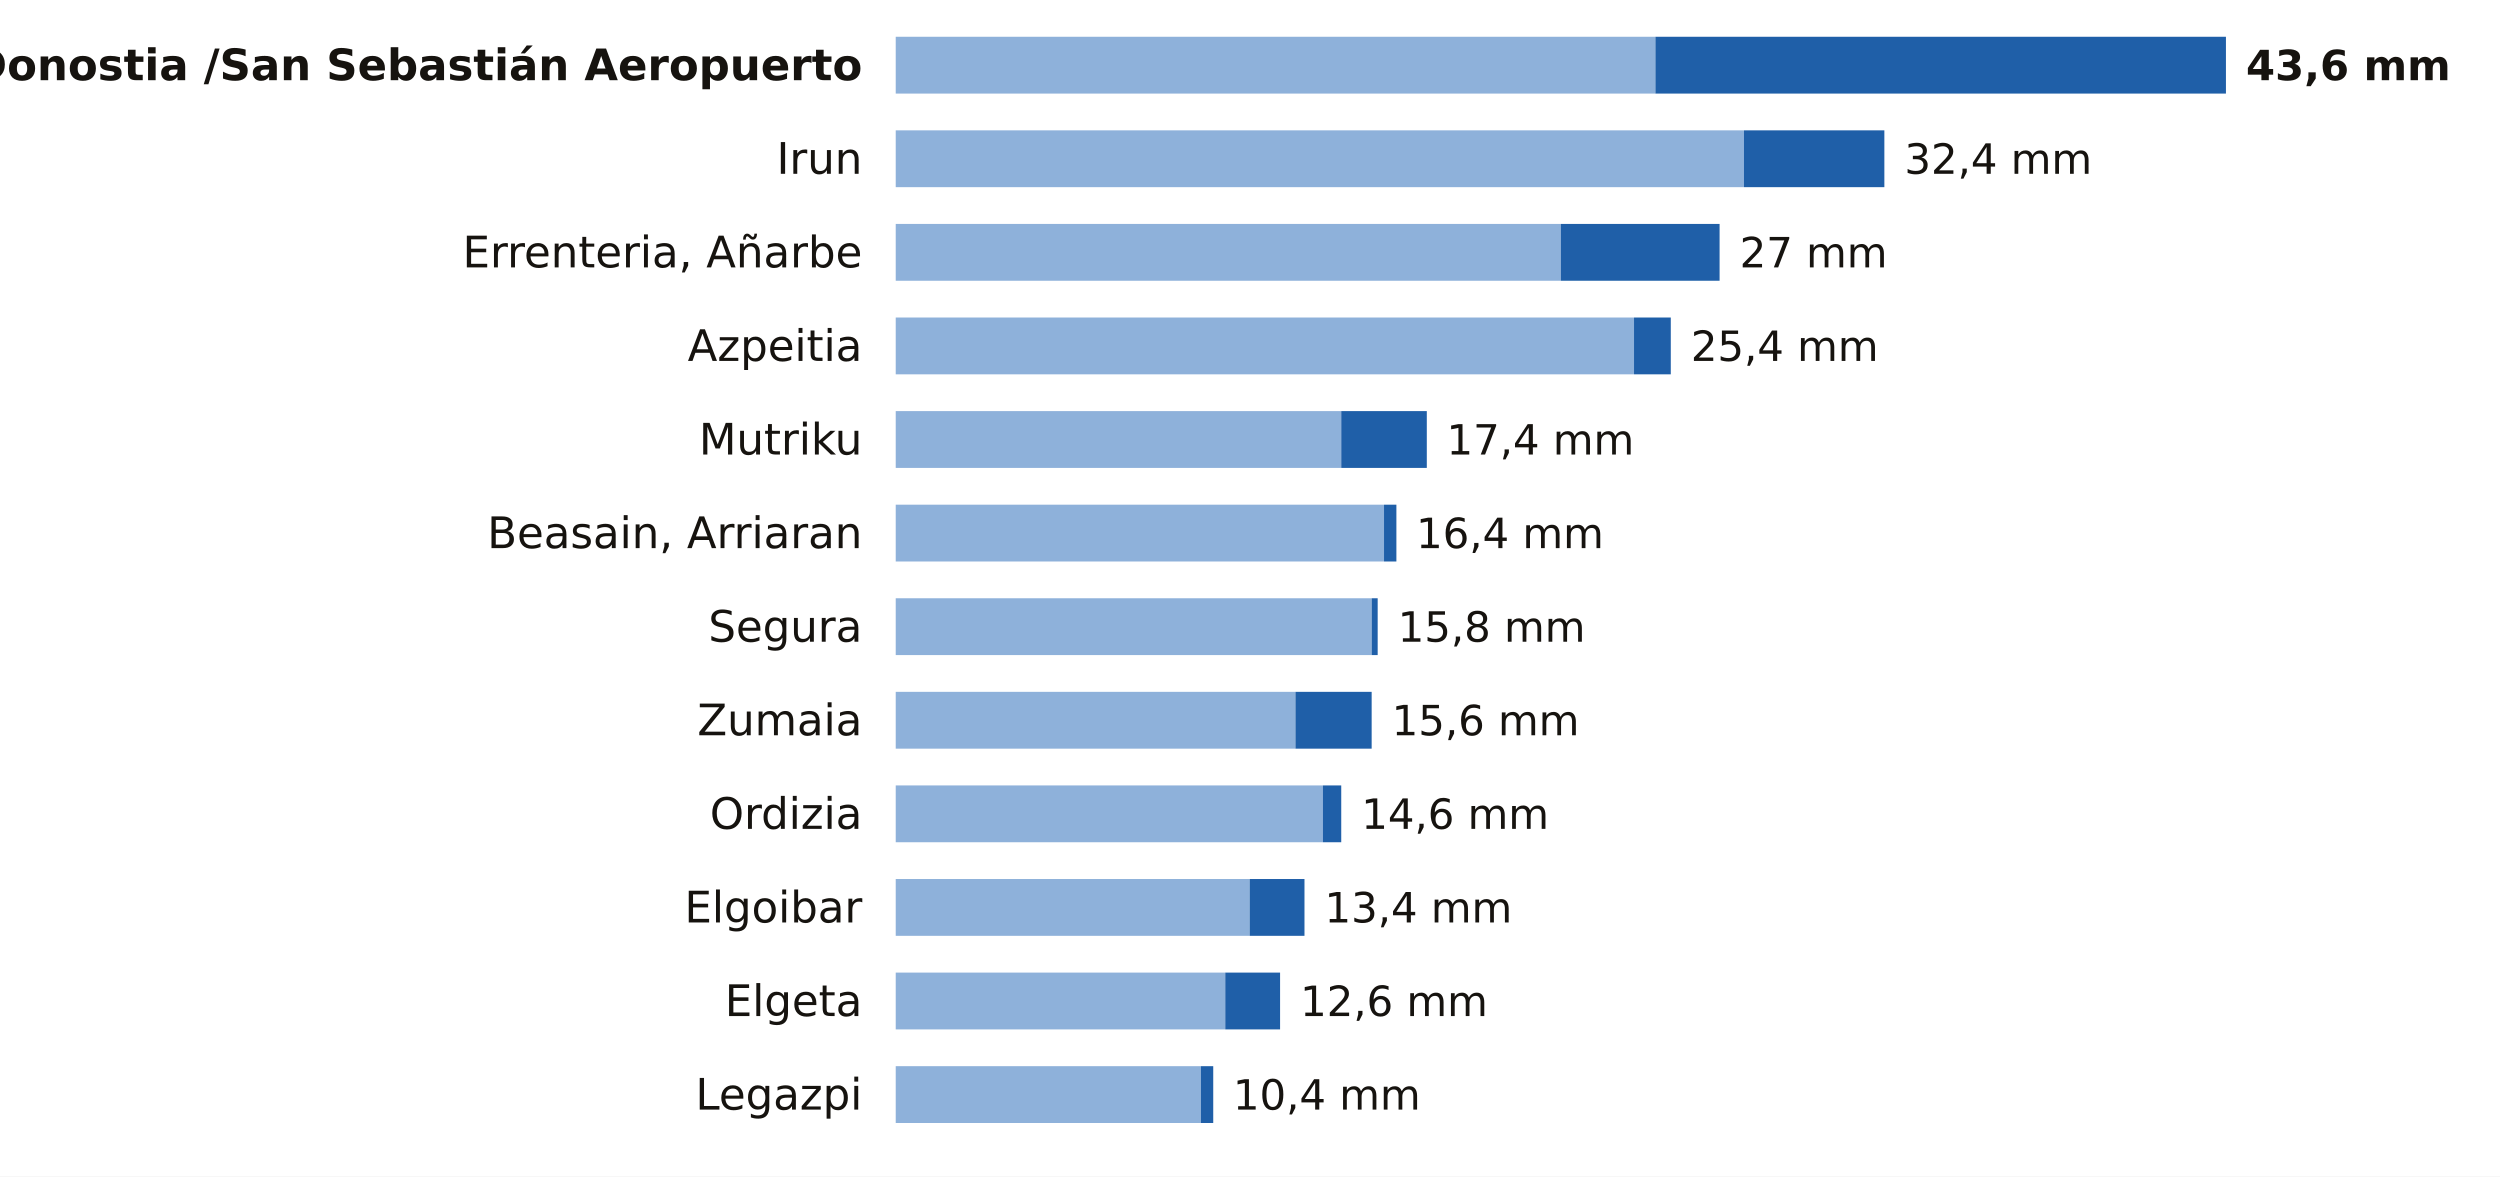
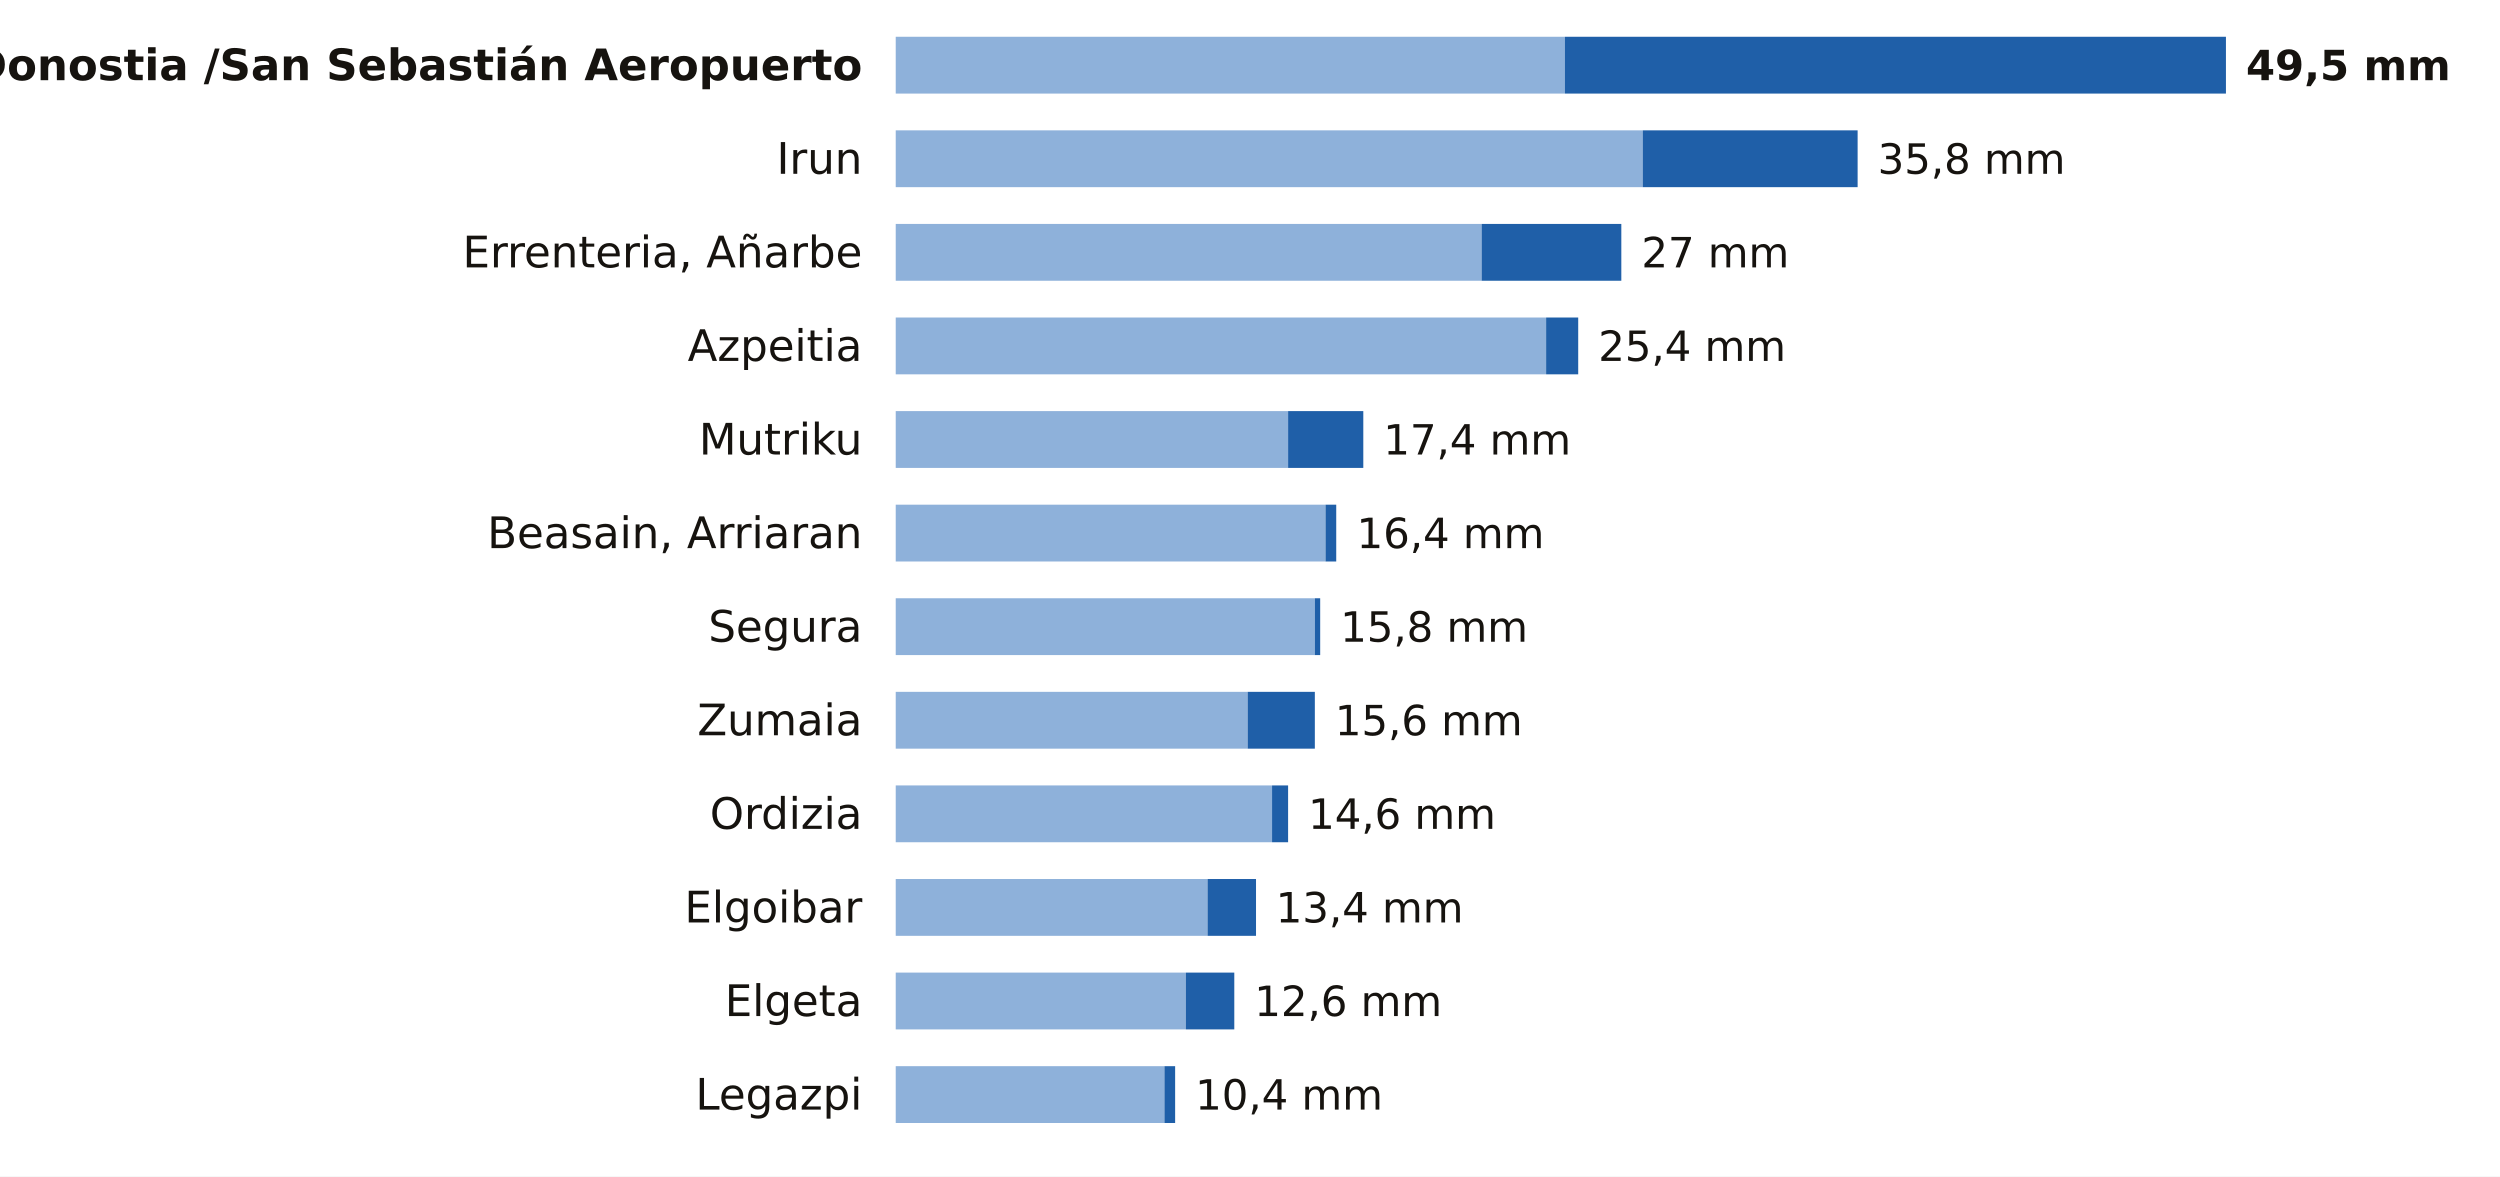
<svg xmlns="http://www.w3.org/2000/svg" viewBox="0 0 748 352" width="748" height="352" role="img" aria-label="La lluvia de los últimos 7 días en las estaciones de AEMET de Gipuzkoa">
  <rect width="748" height="352" fill="#FFFFFF" />
  <text x="258.0" y="24.0" font-size="13" fill="#16130F" text-anchor="end" font-weight="600" font-family="Public Sans, DejaVu Sans, Arial, sans-serif">Donostia /San Sebastián Aeropuerto</text>
-   <rect x="268" y="11" width="227.3" height="17" fill="#8EB1DA" />
-   <rect x="495.3" y="11" width="170.7" height="17" fill="#1F5FA8" />
-   <text x="672.0" y="24.0" font-size="12.5" fill="#16130F" text-anchor="start" font-weight="700" font-family="Public Sans, DejaVu Sans, Arial, sans-serif">43,6 mm</text>
+   <rect x="268" y="11" width="200.2" height="17" fill="#8EB1DA" />
+   <rect x="468.2" y="11" width="197.8" height="17" fill="#1F5FA8" />
+   <text x="672.0" y="24.0" font-size="12.5" fill="#16130F" text-anchor="start" font-weight="700" font-family="Public Sans, DejaVu Sans, Arial, sans-serif">49,5 mm</text>
  <text x="258.0" y="52.0" font-size="13" fill="#16130F" text-anchor="end" font-weight="400" font-family="Public Sans, DejaVu Sans, Arial, sans-serif">Irun</text>
-   <rect x="268" y="39" width="253.8" height="17" fill="#8EB1DA" />
-   <rect x="521.8" y="39" width="42.0" height="17" fill="#1F5FA8" />
-   <text x="569.8" y="52.0" font-size="12.5" fill="#16130F" text-anchor="start" font-weight="500" font-family="Public Sans, DejaVu Sans, Arial, sans-serif">32,4 mm</text>
+   <rect x="268" y="39" width="223.5" height="17" fill="#8EB1DA" />
+   <rect x="491.5" y="39" width="64.3" height="17" fill="#1F5FA8" />
+   <text x="561.8" y="52.0" font-size="12.5" fill="#16130F" text-anchor="start" font-weight="500" font-family="Public Sans, DejaVu Sans, Arial, sans-serif">35,8 mm</text>
  <text x="258.0" y="80.0" font-size="13" fill="#16130F" text-anchor="end" font-weight="400" font-family="Public Sans, DejaVu Sans, Arial, sans-serif">Errenteria, Añarbe</text>
-   <rect x="268" y="67" width="199.0" height="17" fill="#8EB1DA" />
-   <rect x="467.0" y="67" width="47.5" height="17" fill="#1F5FA8" />
-   <text x="520.5" y="80.0" font-size="12.5" fill="#16130F" text-anchor="start" font-weight="500" font-family="Public Sans, DejaVu Sans, Arial, sans-serif">27 mm</text>
+   <rect x="268" y="67" width="175.3" height="17" fill="#8EB1DA" />
+   <rect x="443.3" y="67" width="41.8" height="17" fill="#1F5FA8" />
+   <text x="491.1" y="80.0" font-size="12.5" fill="#16130F" text-anchor="start" font-weight="500" font-family="Public Sans, DejaVu Sans, Arial, sans-serif">27 mm</text>
  <text x="258.0" y="108.0" font-size="13" fill="#16130F" text-anchor="end" font-weight="400" font-family="Public Sans, DejaVu Sans, Arial, sans-serif">Azpeitia</text>
-   <rect x="268" y="95" width="220.9" height="17" fill="#8EB1DA" />
-   <rect x="488.9" y="95" width="11.0" height="17" fill="#1F5FA8" />
-   <text x="505.9" y="108.0" font-size="12.5" fill="#16130F" text-anchor="start" font-weight="500" font-family="Public Sans, DejaVu Sans, Arial, sans-serif">25,4 mm</text>
+   <rect x="268" y="95" width="194.6" height="17" fill="#8EB1DA" />
+   <rect x="462.6" y="95" width="9.6" height="17" fill="#1F5FA8" />
+   <text x="478.2" y="108.0" font-size="12.5" fill="#16130F" text-anchor="start" font-weight="500" font-family="Public Sans, DejaVu Sans, Arial, sans-serif">25,4 mm</text>
  <text x="258.0" y="136.0" font-size="13" fill="#16130F" text-anchor="end" font-weight="400" font-family="Public Sans, DejaVu Sans, Arial, sans-serif">Mutriku</text>
-   <rect x="268" y="123" width="133.3" height="17" fill="#8EB1DA" />
-   <rect x="401.3" y="123" width="25.6" height="17" fill="#1F5FA8" />
-   <text x="432.8" y="136.0" font-size="12.5" fill="#16130F" text-anchor="start" font-weight="500" font-family="Public Sans, DejaVu Sans, Arial, sans-serif">17,4 mm</text>
+   <rect x="268" y="123" width="117.4" height="17" fill="#8EB1DA" />
+   <rect x="385.4" y="123" width="22.5" height="17" fill="#1F5FA8" />
+   <text x="413.9" y="136.0" font-size="12.5" fill="#16130F" text-anchor="start" font-weight="500" font-family="Public Sans, DejaVu Sans, Arial, sans-serif">17,4 mm</text>
  <text x="258.0" y="164.0" font-size="13" fill="#16130F" text-anchor="end" font-weight="400" font-family="Public Sans, DejaVu Sans, Arial, sans-serif">Beasain, Arriaran</text>
-   <rect x="268" y="151" width="146.1" height="17" fill="#8EB1DA" />
-   <rect x="414.1" y="151" width="3.7" height="17" fill="#1F5FA8" />
-   <text x="423.7" y="164.0" font-size="12.5" fill="#16130F" text-anchor="start" font-weight="500" font-family="Public Sans, DejaVu Sans, Arial, sans-serif">16,4 mm</text>
+   <rect x="268" y="151" width="128.6" height="17" fill="#8EB1DA" />
+   <rect x="396.6" y="151" width="3.2" height="17" fill="#1F5FA8" />
+   <text x="405.9" y="164.0" font-size="12.5" fill="#16130F" text-anchor="start" font-weight="500" font-family="Public Sans, DejaVu Sans, Arial, sans-serif">16,4 mm</text>
  <text x="258.0" y="192.0" font-size="13" fill="#16130F" text-anchor="end" font-weight="400" font-family="Public Sans, DejaVu Sans, Arial, sans-serif">Segura</text>
-   <rect x="268" y="179" width="142.4" height="17" fill="#8EB1DA" />
-   <rect x="410.4" y="179" width="1.8" height="17" fill="#1F5FA8" />
-   <text x="418.2" y="192.0" font-size="12.5" fill="#16130F" text-anchor="start" font-weight="500" font-family="Public Sans, DejaVu Sans, Arial, sans-serif">15,8 mm</text>
+   <rect x="268" y="179" width="125.4" height="17" fill="#8EB1DA" />
+   <rect x="393.4" y="179" width="1.6" height="17" fill="#1F5FA8" />
+   <text x="401.0" y="192.0" font-size="12.5" fill="#16130F" text-anchor="start" font-weight="500" font-family="Public Sans, DejaVu Sans, Arial, sans-serif">15,8 mm</text>
  <text x="258.0" y="220.0" font-size="13" fill="#16130F" text-anchor="end" font-weight="400" font-family="Public Sans, DejaVu Sans, Arial, sans-serif">Zumaia</text>
-   <rect x="268" y="207" width="119.6" height="17" fill="#8EB1DA" />
-   <rect x="387.6" y="207" width="22.8" height="17" fill="#1F5FA8" />
-   <text x="416.4" y="220.0" font-size="12.5" fill="#16130F" text-anchor="start" font-weight="500" font-family="Public Sans, DejaVu Sans, Arial, sans-serif">15,6 mm</text>
+   <rect x="268" y="207" width="105.3" height="17" fill="#8EB1DA" />
+   <rect x="373.3" y="207" width="20.1" height="17" fill="#1F5FA8" />
+   <text x="399.4" y="220.0" font-size="12.5" fill="#16130F" text-anchor="start" font-weight="500" font-family="Public Sans, DejaVu Sans, Arial, sans-serif">15,6 mm</text>
  <text x="258.0" y="248.0" font-size="13" fill="#16130F" text-anchor="end" font-weight="400" font-family="Public Sans, DejaVu Sans, Arial, sans-serif">Ordizia</text>
-   <rect x="268" y="235" width="127.8" height="17" fill="#8EB1DA" />
-   <rect x="395.8" y="235" width="5.5" height="17" fill="#1F5FA8" />
-   <text x="407.3" y="248.0" font-size="12.5" fill="#16130F" text-anchor="start" font-weight="500" font-family="Public Sans, DejaVu Sans, Arial, sans-serif">14,6 mm</text>
+   <rect x="268" y="235" width="112.6" height="17" fill="#8EB1DA" />
+   <rect x="380.6" y="235" width="4.8" height="17" fill="#1F5FA8" />
+   <text x="391.4" y="248.0" font-size="12.5" fill="#16130F" text-anchor="start" font-weight="500" font-family="Public Sans, DejaVu Sans, Arial, sans-serif">14,6 mm</text>
  <text x="258.0" y="276.0" font-size="13" fill="#16130F" text-anchor="end" font-weight="400" font-family="Public Sans, DejaVu Sans, Arial, sans-serif">Elgoibar</text>
-   <rect x="268" y="263" width="105.9" height="17" fill="#8EB1DA" />
-   <rect x="373.9" y="263" width="16.4" height="17" fill="#1F5FA8" />
-   <text x="396.3" y="276.0" font-size="12.5" fill="#16130F" text-anchor="start" font-weight="500" font-family="Public Sans, DejaVu Sans, Arial, sans-serif">13,4 mm</text>
+   <rect x="268" y="263" width="93.3" height="17" fill="#8EB1DA" />
+   <rect x="361.3" y="263" width="14.5" height="17" fill="#1F5FA8" />
+   <text x="381.7" y="276.0" font-size="12.5" fill="#16130F" text-anchor="start" font-weight="500" font-family="Public Sans, DejaVu Sans, Arial, sans-serif">13,4 mm</text>
  <text x="258.0" y="304.0" font-size="13" fill="#16130F" text-anchor="end" font-weight="400" font-family="Public Sans, DejaVu Sans, Arial, sans-serif">Elgeta</text>
-   <rect x="268" y="291" width="98.6" height="17" fill="#8EB1DA" />
-   <rect x="366.6" y="291" width="16.4" height="17" fill="#1F5FA8" />
-   <text x="389.0" y="304.0" font-size="12.5" fill="#16130F" text-anchor="start" font-weight="500" font-family="Public Sans, DejaVu Sans, Arial, sans-serif">12,6 mm</text>
+   <rect x="268" y="291" width="86.8" height="17" fill="#8EB1DA" />
+   <rect x="354.8" y="291" width="14.5" height="17" fill="#1F5FA8" />
+   <text x="375.3" y="304.0" font-size="12.5" fill="#16130F" text-anchor="start" font-weight="500" font-family="Public Sans, DejaVu Sans, Arial, sans-serif">12,6 mm</text>
  <text x="258.0" y="332.0" font-size="13" fill="#16130F" text-anchor="end" font-weight="400" font-family="Public Sans, DejaVu Sans, Arial, sans-serif">Legazpi</text>
-   <rect x="268" y="319" width="91.3" height="17" fill="#8EB1DA" />
-   <rect x="359.3" y="319" width="3.7" height="17" fill="#1F5FA8" />
-   <text x="368.9" y="332.0" font-size="12.5" fill="#16130F" text-anchor="start" font-weight="500" font-family="Public Sans, DejaVu Sans, Arial, sans-serif">10,4 mm</text>
+   <rect x="268" y="319" width="80.4" height="17" fill="#8EB1DA" />
+   <rect x="348.4" y="319" width="3.2" height="17" fill="#1F5FA8" />
+   <text x="357.6" y="332.0" font-size="12.5" fill="#16130F" text-anchor="start" font-weight="500" font-family="Public Sans, DejaVu Sans, Arial, sans-serif">10,4 mm</text>
</svg>
